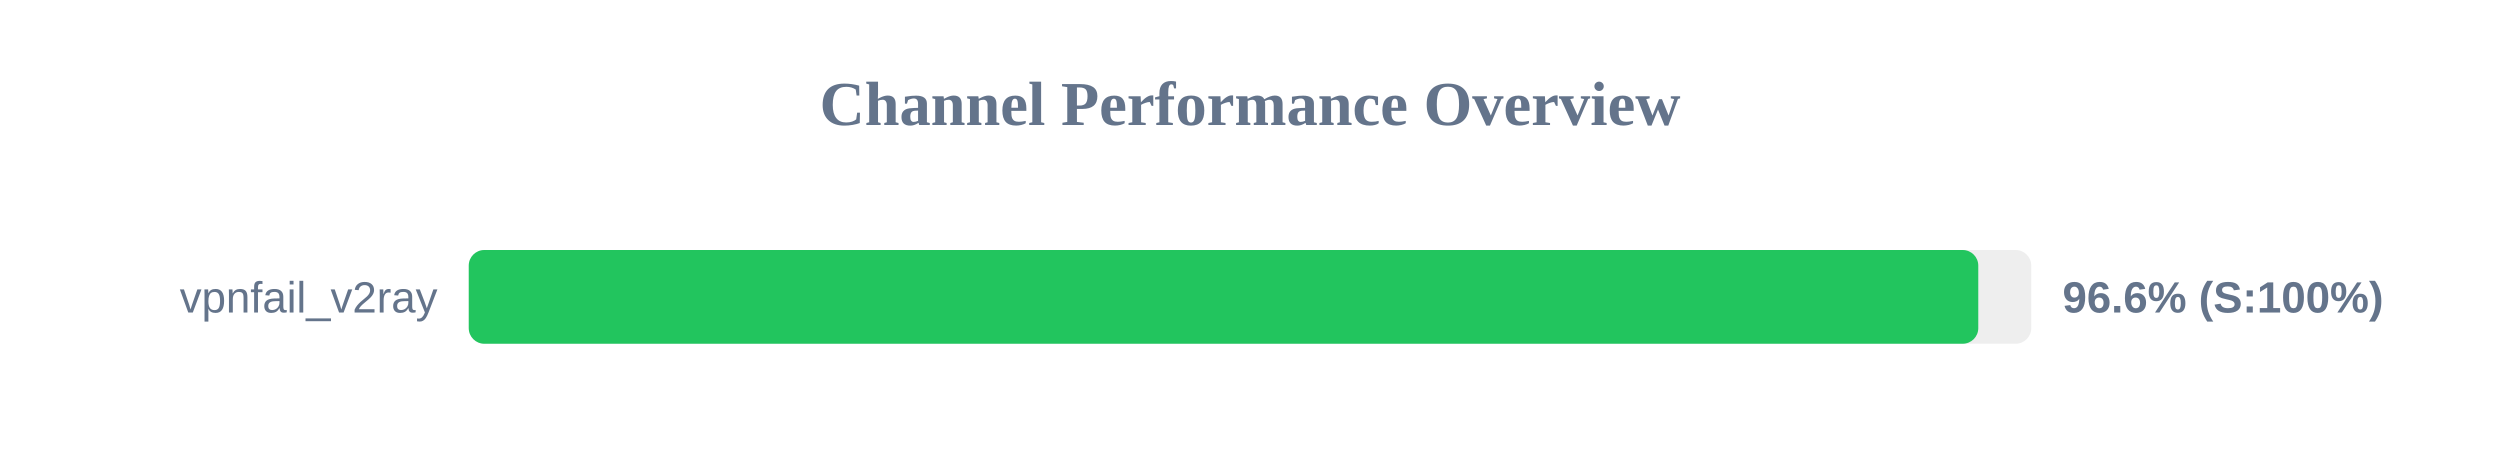
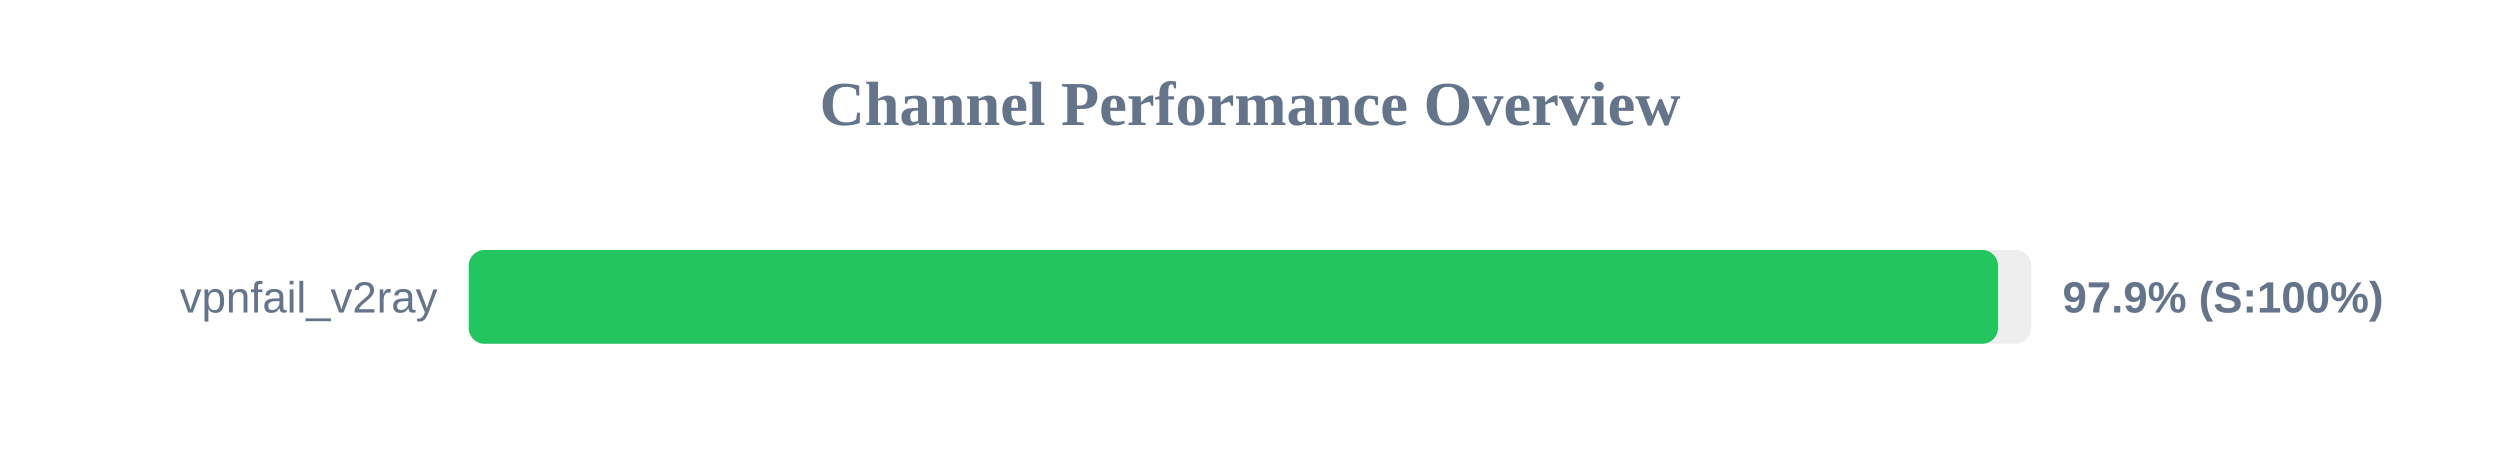
<svg xmlns="http://www.w3.org/2000/svg" width="800" height="150" version="1.1">
  <style>
        .row { font: 14px Arial; fill: #64748b; }
        .score { font: bold 14px Arial; fill: #64748b; }
    </style>
  <text x="400" y="40" text-anchor="middle" font-size="20px" font-weight="bold" fill="#64748b">Channel Performance Overview</text>
  <rect x="150" y="80" width="500" height="30" fill="#eee" rx="5" />
-   <rect x="150" y="80" width="483.05" height="30" fill="#22c55e" rx="5" />
+   <rect x="150" y="80" width="489.35" height="30" fill="#22c55e" rx="5" />
  <text x="140" y="100" text-anchor="end" class="row">vpnfail_v2ray</text>
-   <text x="660" y="100" text-anchor="start" class="score">96.6% (S:100%)</text>
+   <text x="660" y="100" text-anchor="start" class="score">97.9% (S:100%)</text>
</svg>
